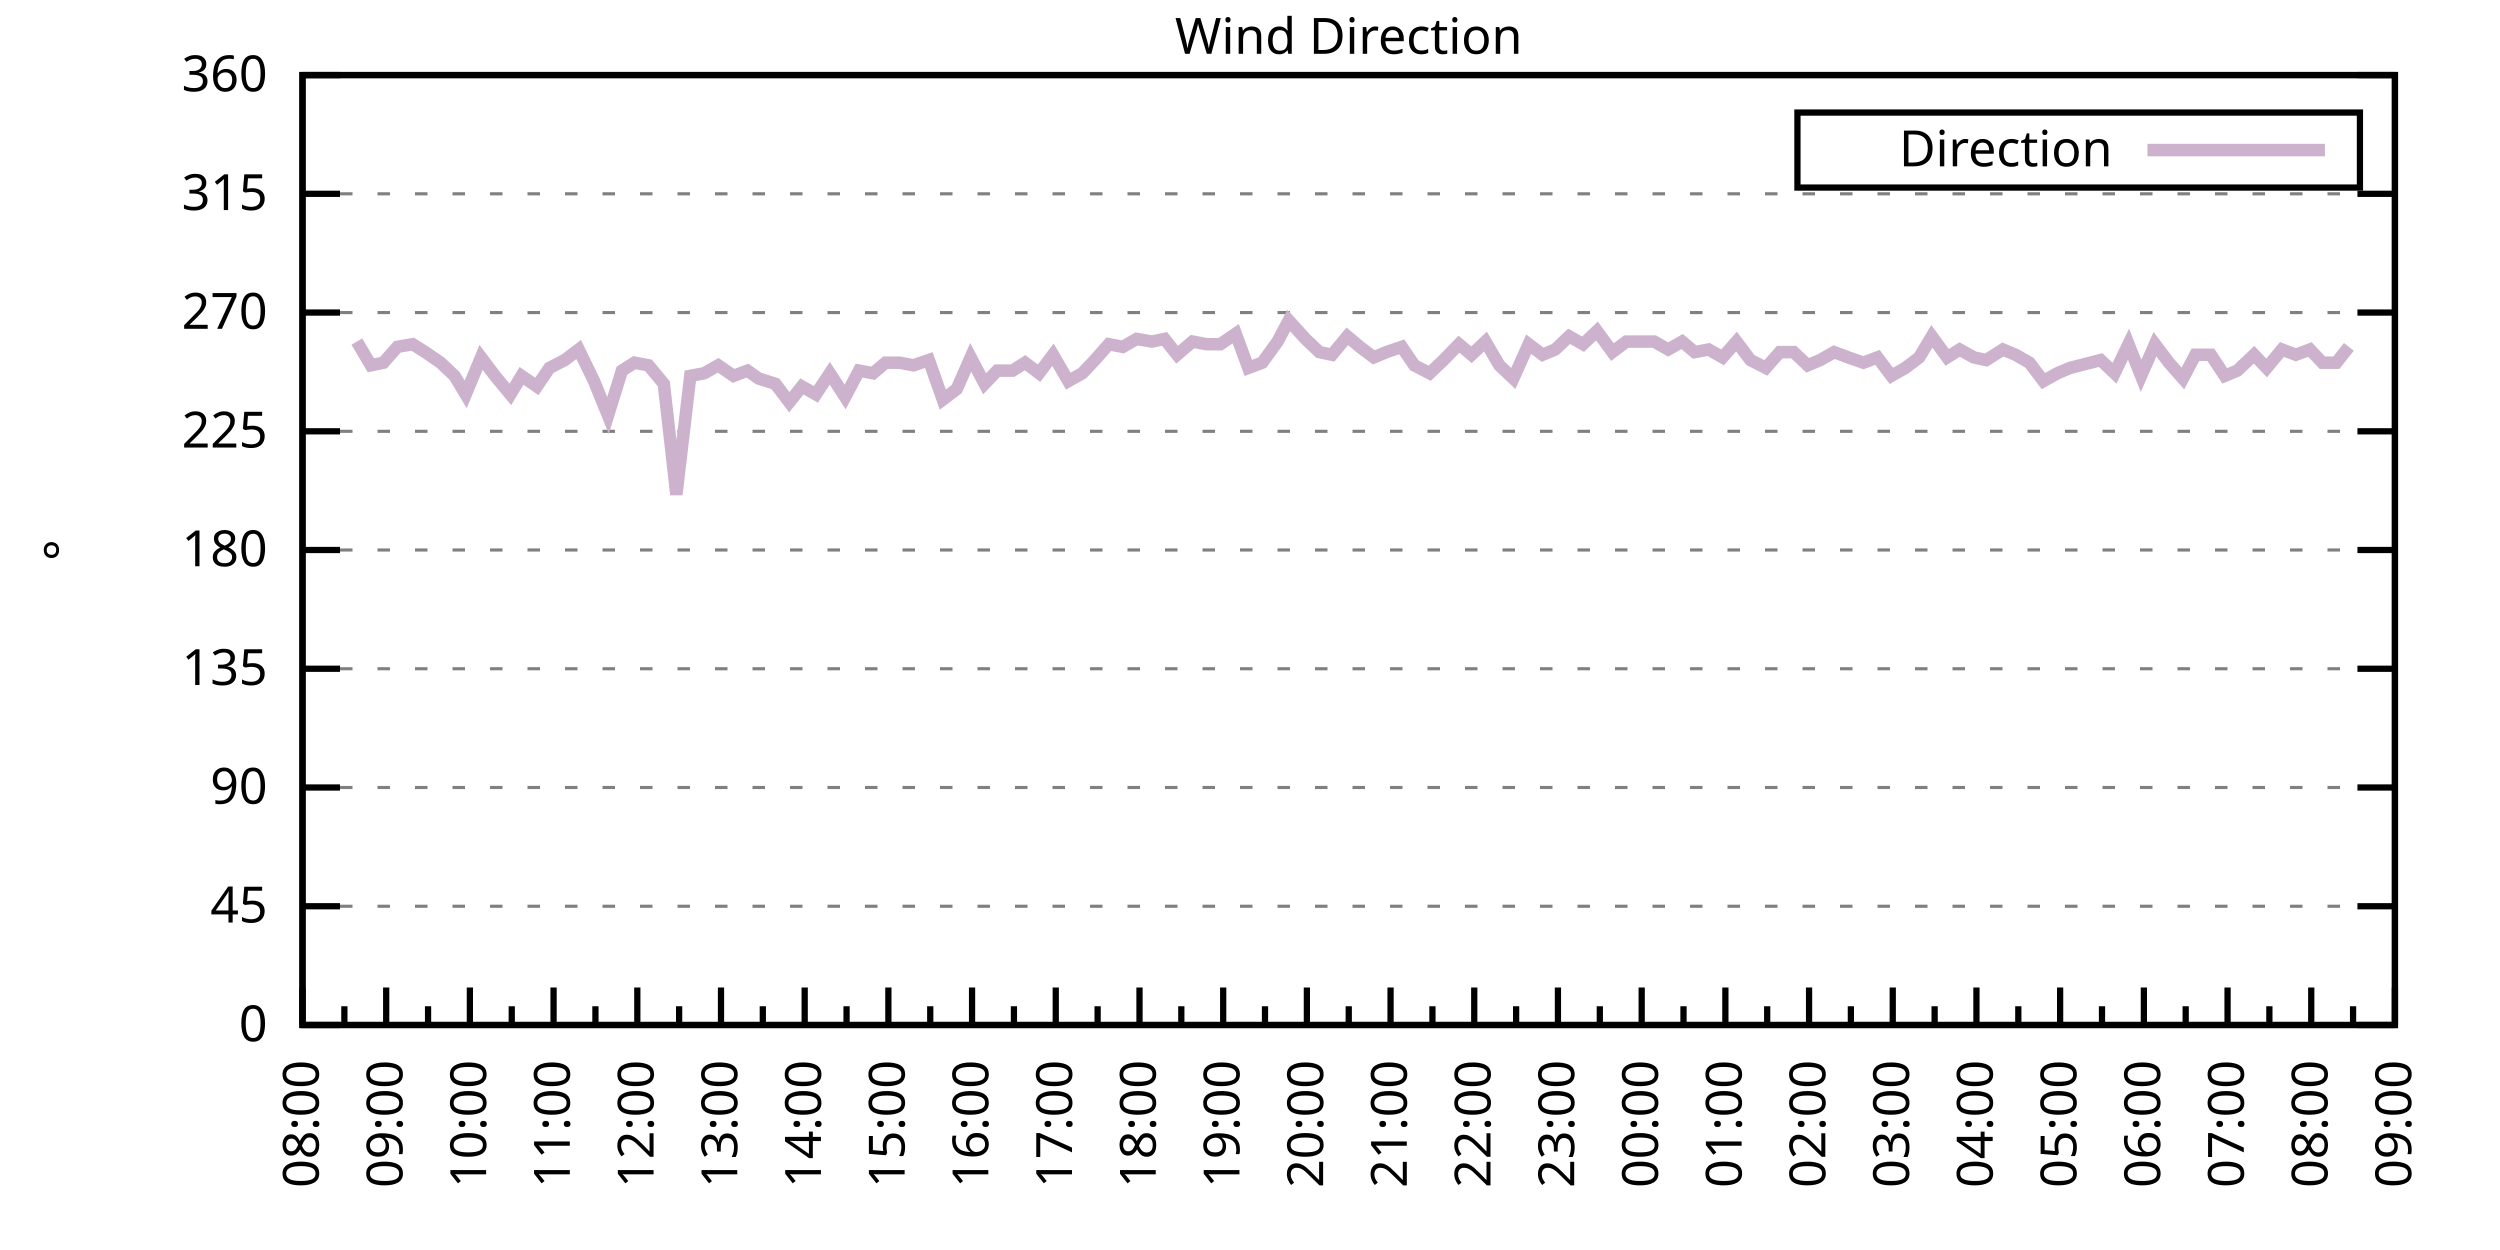
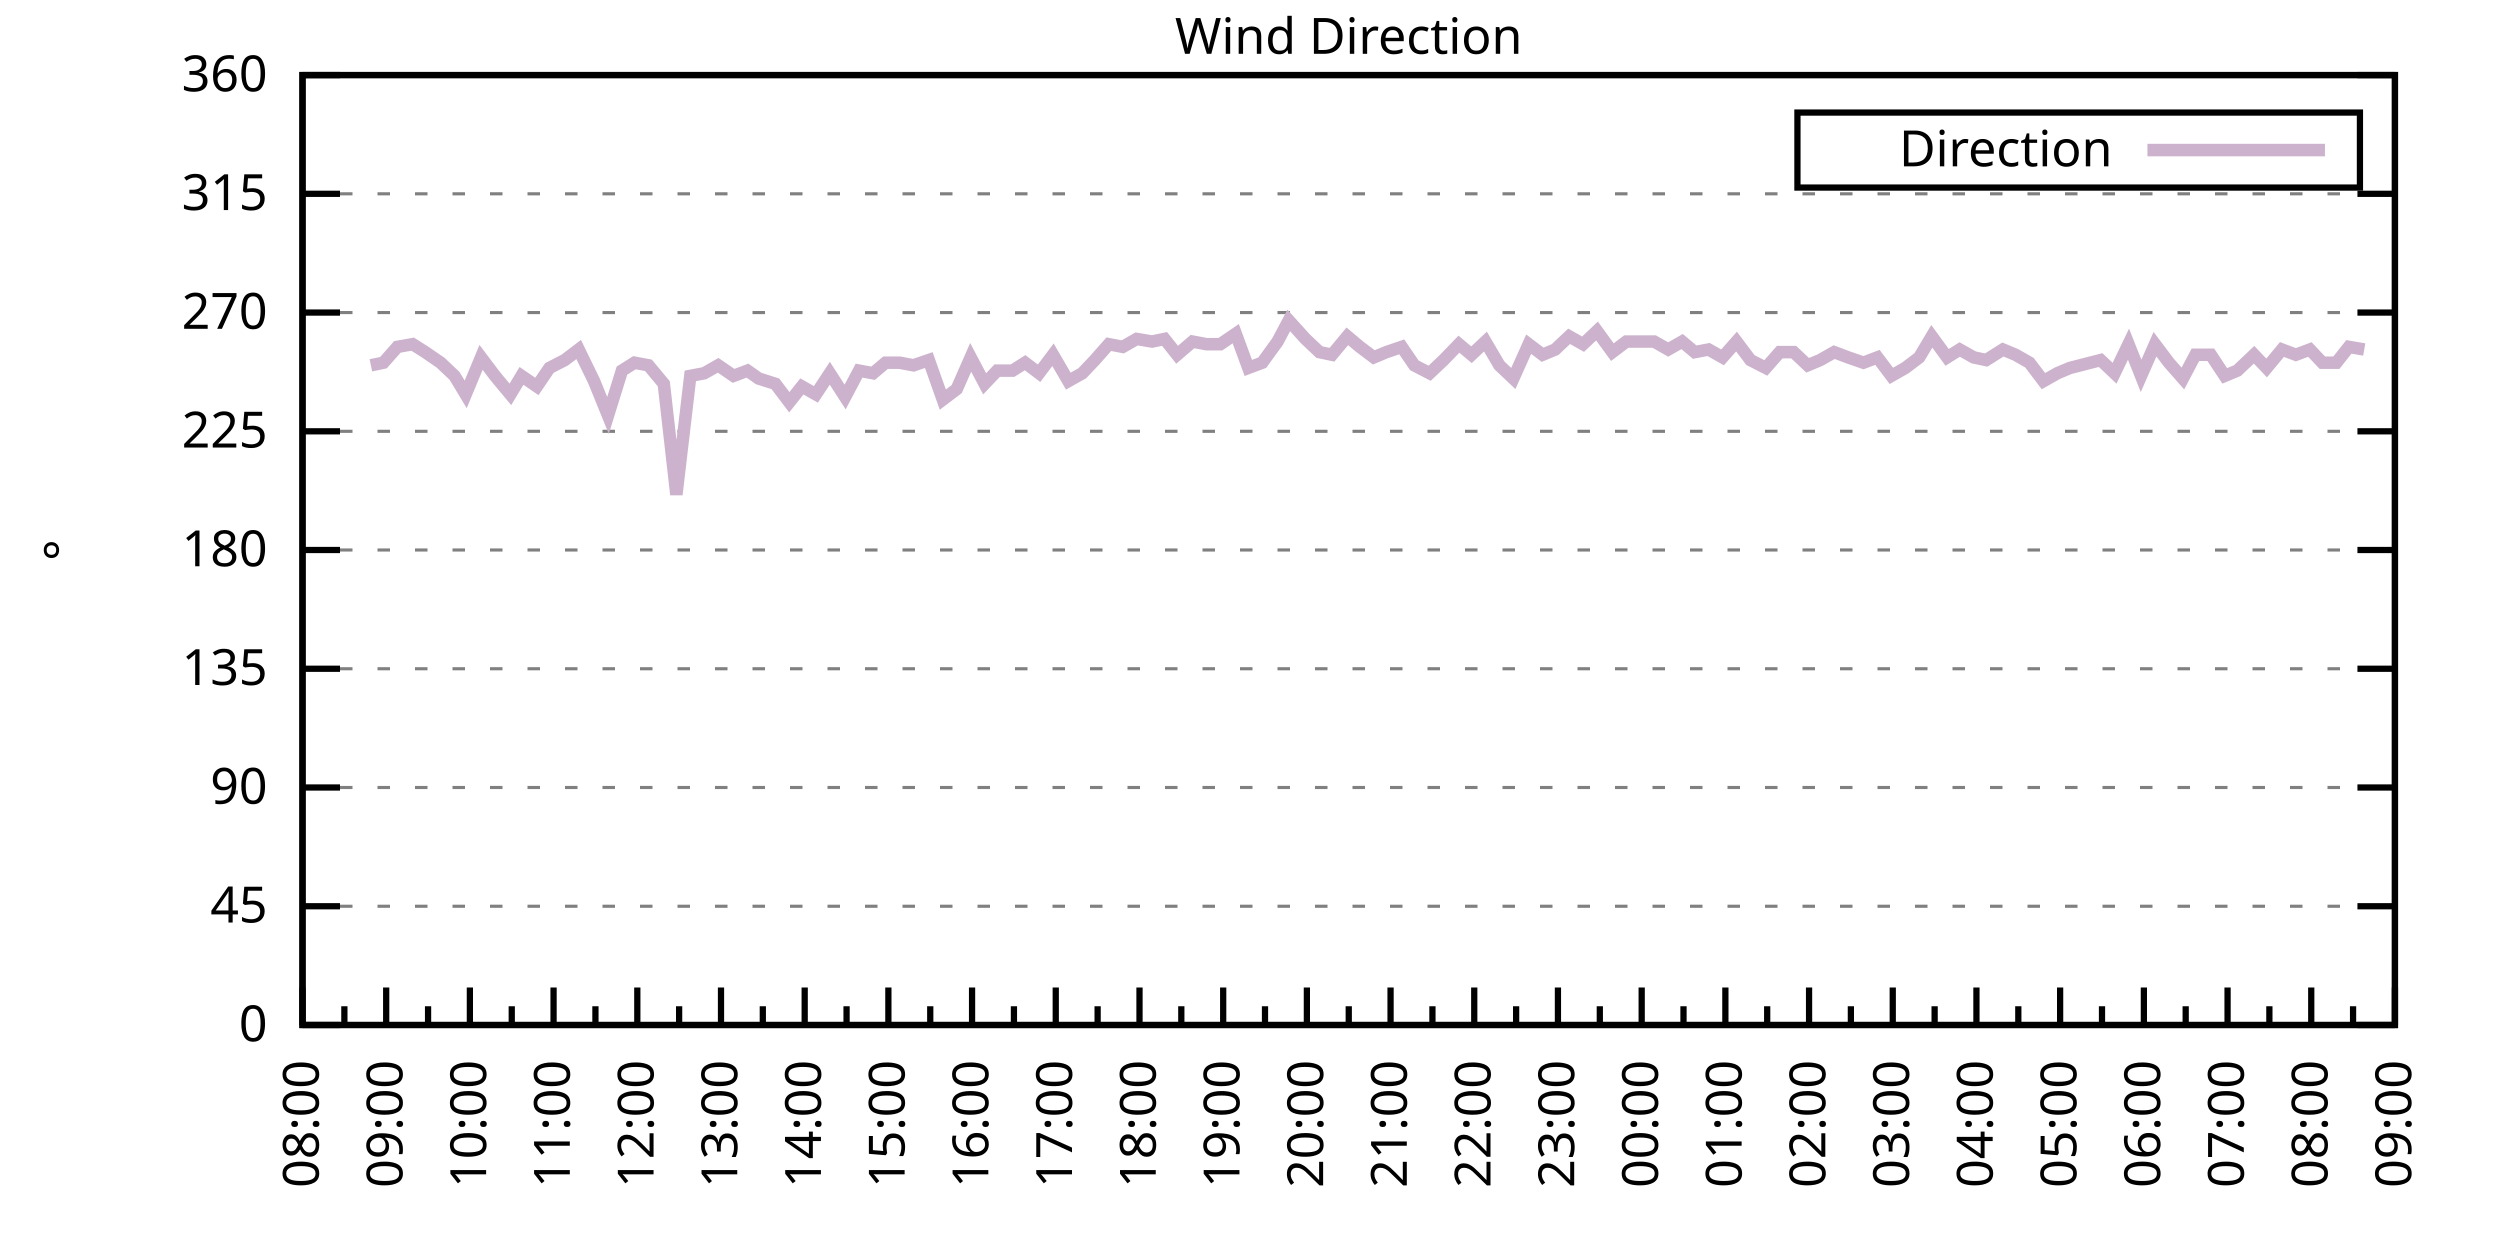
<svg xmlns="http://www.w3.org/2000/svg" xmlns:xlink="http://www.w3.org/1999/xlink" width="400" height="200" viewBox="0 0 400 200">
  <g id="gnuplot_canvas">
    <rect x="0" y="0" width="400" height="200" fill="none" />
    <defs>
      <circle id="gpDot" r="0.5" stroke-width="0.5" stroke="currentColor" />
      <path id="gpPt0" stroke-width="0.333" stroke="currentColor" d="M-1,0 h2 M0,-1 v2" />
      <path id="gpPt1" stroke-width="0.333" stroke="currentColor" d="M-1,-1 L1,1 M1,-1 L-1,1" />
      <path id="gpPt2" stroke-width="0.333" stroke="currentColor" d="M-1,0 L1,0 M0,-1 L0,1 M-1,-1 L1,1 M-1,1 L1,-1" />
      <rect id="gpPt3" stroke-width="0.333" stroke="currentColor" x="-1" y="-1" width="2" height="2" />
      <rect id="gpPt4" stroke-width="0.333" stroke="currentColor" fill="currentColor" x="-1" y="-1" width="2" height="2" />
      <circle id="gpPt5" stroke-width="0.333" stroke="currentColor" cx="0" cy="0" r="1" />
      <use xlink:href="#gpPt5" id="gpPt6" fill="currentColor" stroke="none" />
      <path id="gpPt7" stroke-width="0.333" stroke="currentColor" d="M0,-1.33 L-1.33,0.67 L1.33,0.67 z" />
      <use xlink:href="#gpPt7" id="gpPt8" fill="currentColor" stroke="none" />
      <use xlink:href="#gpPt7" id="gpPt9" stroke="currentColor" transform="rotate(180)" />
      <use xlink:href="#gpPt9" id="gpPt10" fill="currentColor" stroke="none" />
      <use xlink:href="#gpPt3" id="gpPt11" stroke="currentColor" transform="rotate(45)" />
      <use xlink:href="#gpPt11" id="gpPt12" fill="currentColor" stroke="none" />
      <path id="gpPt13" stroke-width="0.333" stroke="currentColor" d="M0,1.330 L1.265,0.411 L0.782,-1.067 L-0.782,-1.076 L-1.265,0.411 z" />
      <use xlink:href="#gpPt13" id="gpPt14" fill="currentColor" stroke="none" />
      <filter id="textbox" filterUnits="objectBoundingBox" x="0" y="0" height="1" width="1">
        <feFlood flood-color="white" flood-opacity="1" result="bgnd" />
        <feComposite in="SourceGraphic" in2="bgnd" operator="atop" />
      </filter>
      <filter id="greybox" filterUnits="objectBoundingBox" x="0" y="0" height="1" width="1">
        <feFlood flood-color="lightgrey" flood-opacity="1" result="grey" />
        <feComposite in="SourceGraphic" in2="grey" operator="atop" />
      </filter>
    </defs>
    <g fill="none" color="white" stroke="currentColor" stroke-width="1.00" stroke-linecap="butt" stroke-linejoin="miter">
</g>
    <g fill="none" color="black" stroke="currentColor" stroke-width="1.00" stroke-linecap="butt" stroke-linejoin="miter">
      <g stroke="none" shape-rendering="crispEdges">
        <polygon fill="rgb(255, 255, 255)" points="48.40,164.00 383.18,164.00 383.18,12.02 48.40,12.02 " />
      </g>
    </g>
    <g fill="none" color="black" stroke="currentColor" stroke-width="1.00" stroke-linecap="butt" stroke-linejoin="miter">
</g>
    <g fill="none" color="black" stroke="black" stroke-width="0.50" stroke-linecap="butt" stroke-linejoin="miter">
</g>
    <g fill="none" color="gray" stroke="currentColor" stroke-width="0.50" stroke-linecap="butt" stroke-linejoin="miter">
      <path stroke="gray" stroke-dasharray="2,4" class="gridline" d="M48.40,164.00 L383.19,164.00  " />
    </g>
    <g fill="none" color="gray" stroke="gray" stroke-width="1.00" stroke-linecap="butt" stroke-linejoin="miter">
</g>
    <g fill="none" color="black" stroke="currentColor" stroke-width="1.00" stroke-linecap="butt" stroke-linejoin="miter">
      <path stroke="black" d="M48.40,164.00 L54.40,164.00 M383.19,164.00 L377.19,164.00  " />
      <g transform="translate(42.80,166.60)" stroke="none" fill="black" font-family="Sans" font-size="8.00" text-anchor="end">
        <text>
          <tspan font-family="Sans"> 0</tspan>
        </text>
      </g>
    </g>
    <g fill="none" color="black" stroke="currentColor" stroke-width="1.00" stroke-linecap="butt" stroke-linejoin="miter">
</g>
    <g fill="none" color="black" stroke="black" stroke-width="0.50" stroke-linecap="butt" stroke-linejoin="miter">
</g>
    <g fill="none" color="gray" stroke="currentColor" stroke-width="0.50" stroke-linecap="butt" stroke-linejoin="miter">
      <path stroke="gray" stroke-dasharray="2,4" class="gridline" d="M48.40,145.00 L383.19,145.00  " />
    </g>
    <g fill="none" color="gray" stroke="gray" stroke-width="1.00" stroke-linecap="butt" stroke-linejoin="miter">
</g>
    <g fill="none" color="black" stroke="currentColor" stroke-width="1.00" stroke-linecap="butt" stroke-linejoin="miter">
      <path stroke="black" d="M48.40,145.00 L54.40,145.00 M383.19,145.00 L377.19,145.00  " />
      <g transform="translate(42.80,147.60)" stroke="none" fill="black" font-family="Sans" font-size="8.00" text-anchor="end">
        <text>
          <tspan font-family="Sans"> 45</tspan>
        </text>
      </g>
    </g>
    <g fill="none" color="black" stroke="currentColor" stroke-width="1.00" stroke-linecap="butt" stroke-linejoin="miter">
</g>
    <g fill="none" color="black" stroke="black" stroke-width="0.50" stroke-linecap="butt" stroke-linejoin="miter">
</g>
    <g fill="none" color="gray" stroke="currentColor" stroke-width="0.50" stroke-linecap="butt" stroke-linejoin="miter">
      <path stroke="gray" stroke-dasharray="2,4" class="gridline" d="M48.40,126.00 L383.19,126.00  " />
    </g>
    <g fill="none" color="gray" stroke="gray" stroke-width="1.00" stroke-linecap="butt" stroke-linejoin="miter">
</g>
    <g fill="none" color="black" stroke="currentColor" stroke-width="1.00" stroke-linecap="butt" stroke-linejoin="miter">
      <path stroke="black" d="M48.40,126.00 L54.40,126.00 M383.19,126.00 L377.19,126.00  " />
      <g transform="translate(42.80,128.60)" stroke="none" fill="black" font-family="Sans" font-size="8.00" text-anchor="end">
        <text>
          <tspan font-family="Sans"> 90</tspan>
        </text>
      </g>
    </g>
    <g fill="none" color="black" stroke="currentColor" stroke-width="1.00" stroke-linecap="butt" stroke-linejoin="miter">
</g>
    <g fill="none" color="black" stroke="black" stroke-width="0.50" stroke-linecap="butt" stroke-linejoin="miter">
</g>
    <g fill="none" color="gray" stroke="currentColor" stroke-width="0.50" stroke-linecap="butt" stroke-linejoin="miter">
      <path stroke="gray" stroke-dasharray="2,4" class="gridline" d="M48.40,107.00 L383.19,107.00  " />
    </g>
    <g fill="none" color="gray" stroke="gray" stroke-width="1.00" stroke-linecap="butt" stroke-linejoin="miter">
</g>
    <g fill="none" color="black" stroke="currentColor" stroke-width="1.00" stroke-linecap="butt" stroke-linejoin="miter">
      <path stroke="black" d="M48.40,107.00 L54.40,107.00 M383.19,107.00 L377.19,107.00  " />
      <g transform="translate(42.80,109.60)" stroke="none" fill="black" font-family="Sans" font-size="8.00" text-anchor="end">
        <text>
          <tspan font-family="Sans"> 135</tspan>
        </text>
      </g>
    </g>
    <g fill="none" color="black" stroke="currentColor" stroke-width="1.00" stroke-linecap="butt" stroke-linejoin="miter">
</g>
    <g fill="none" color="black" stroke="black" stroke-width="0.50" stroke-linecap="butt" stroke-linejoin="miter">
</g>
    <g fill="none" color="gray" stroke="currentColor" stroke-width="0.50" stroke-linecap="butt" stroke-linejoin="miter">
      <path stroke="gray" stroke-dasharray="2,4" class="gridline" d="M48.40,88.00 L383.19,88.00  " />
    </g>
    <g fill="none" color="gray" stroke="gray" stroke-width="1.00" stroke-linecap="butt" stroke-linejoin="miter">
</g>
    <g fill="none" color="black" stroke="currentColor" stroke-width="1.00" stroke-linecap="butt" stroke-linejoin="miter">
      <path stroke="black" d="M48.40,88.00 L54.40,88.00 M383.19,88.00 L377.19,88.00  " />
      <g transform="translate(42.80,90.60)" stroke="none" fill="black" font-family="Sans" font-size="8.00" text-anchor="end">
        <text>
          <tspan font-family="Sans"> 180</tspan>
        </text>
      </g>
    </g>
    <g fill="none" color="black" stroke="currentColor" stroke-width="1.00" stroke-linecap="butt" stroke-linejoin="miter">
</g>
    <g fill="none" color="black" stroke="black" stroke-width="0.50" stroke-linecap="butt" stroke-linejoin="miter">
</g>
    <g fill="none" color="gray" stroke="currentColor" stroke-width="0.50" stroke-linecap="butt" stroke-linejoin="miter">
      <path stroke="gray" stroke-dasharray="2,4" class="gridline" d="M48.40,69.01 L383.19,69.01  " />
    </g>
    <g fill="none" color="gray" stroke="gray" stroke-width="1.00" stroke-linecap="butt" stroke-linejoin="miter">
</g>
    <g fill="none" color="black" stroke="currentColor" stroke-width="1.00" stroke-linecap="butt" stroke-linejoin="miter">
      <path stroke="black" d="M48.40,69.01 L54.40,69.01 M383.19,69.01 L377.19,69.01  " />
      <g transform="translate(42.80,71.61)" stroke="none" fill="black" font-family="Sans" font-size="8.00" text-anchor="end">
        <text>
          <tspan font-family="Sans"> 225</tspan>
        </text>
      </g>
    </g>
    <g fill="none" color="black" stroke="currentColor" stroke-width="1.00" stroke-linecap="butt" stroke-linejoin="miter">
</g>
    <g fill="none" color="black" stroke="black" stroke-width="0.50" stroke-linecap="butt" stroke-linejoin="miter">
</g>
    <g fill="none" color="gray" stroke="currentColor" stroke-width="0.50" stroke-linecap="butt" stroke-linejoin="miter">
      <path stroke="gray" stroke-dasharray="2,4" class="gridline" d="M48.40,50.01 L383.19,50.01  " />
    </g>
    <g fill="none" color="gray" stroke="gray" stroke-width="1.00" stroke-linecap="butt" stroke-linejoin="miter">
</g>
    <g fill="none" color="black" stroke="currentColor" stroke-width="1.00" stroke-linecap="butt" stroke-linejoin="miter">
      <path stroke="black" d="M48.40,50.01 L54.40,50.01 M383.19,50.01 L377.19,50.01  " />
      <g transform="translate(42.80,52.61)" stroke="none" fill="black" font-family="Sans" font-size="8.00" text-anchor="end">
        <text>
          <tspan font-family="Sans"> 270</tspan>
        </text>
      </g>
    </g>
    <g fill="none" color="black" stroke="currentColor" stroke-width="1.00" stroke-linecap="butt" stroke-linejoin="miter">
</g>
    <g fill="none" color="black" stroke="black" stroke-width="0.50" stroke-linecap="butt" stroke-linejoin="miter">
</g>
    <g fill="none" color="gray" stroke="currentColor" stroke-width="0.50" stroke-linecap="butt" stroke-linejoin="miter">
      <path stroke="gray" stroke-dasharray="2,4" class="gridline" d="M48.40,31.01 L383.19,31.01  " />
    </g>
    <g fill="none" color="gray" stroke="gray" stroke-width="1.00" stroke-linecap="butt" stroke-linejoin="miter">
</g>
    <g fill="none" color="black" stroke="currentColor" stroke-width="1.00" stroke-linecap="butt" stroke-linejoin="miter">
      <path stroke="black" d="M48.40,31.01 L54.40,31.01 M383.19,31.01 L377.19,31.01  " />
      <g transform="translate(42.80,33.61)" stroke="none" fill="black" font-family="Sans" font-size="8.00" text-anchor="end">
        <text>
          <tspan font-family="Sans"> 315</tspan>
        </text>
      </g>
    </g>
    <g fill="none" color="black" stroke="currentColor" stroke-width="1.00" stroke-linecap="butt" stroke-linejoin="miter">
</g>
    <g fill="none" color="black" stroke="black" stroke-width="0.50" stroke-linecap="butt" stroke-linejoin="miter">
</g>
    <g fill="none" color="gray" stroke="currentColor" stroke-width="0.50" stroke-linecap="butt" stroke-linejoin="miter">
      <path stroke="gray" stroke-dasharray="2,4" class="gridline" d="M48.40,12.01 L383.19,12.01  " />
    </g>
    <g fill="none" color="gray" stroke="gray" stroke-width="1.00" stroke-linecap="butt" stroke-linejoin="miter">
</g>
    <g fill="none" color="black" stroke="currentColor" stroke-width="1.00" stroke-linecap="butt" stroke-linejoin="miter">
      <path stroke="black" d="M48.40,12.01 L54.40,12.01 M383.19,12.01 L377.19,12.01  " />
      <g transform="translate(42.80,14.61)" stroke="none" fill="black" font-family="Sans" font-size="8.00" text-anchor="end">
        <text>
          <tspan font-family="Sans"> 360</tspan>
        </text>
      </g>
    </g>
    <g fill="none" color="black" stroke="currentColor" stroke-width="1.00" stroke-linecap="butt" stroke-linejoin="miter">
      <path stroke="black" d="M48.40,164.00 L48.40,158.00  " />
      <g transform="translate(51.00,169.60) rotate(270)" stroke="none" fill="black" font-family="Sans" font-size="8.00" text-anchor="end">
        <text>
          <tspan font-family="Sans">08:00</tspan>
        </text>
      </g>
    </g>
    <g fill="none" color="black" stroke="currentColor" stroke-width="1.00" stroke-linecap="butt" stroke-linejoin="miter">
      <path stroke="black" d="M55.10,164.00 L55.10,161.00 M61.79,164.00 L61.79,158.00  " />
      <g transform="translate(64.39,169.60) rotate(270)" stroke="none" fill="black" font-family="Sans" font-size="8.00" text-anchor="end">
        <text>
          <tspan font-family="Sans">09:00</tspan>
        </text>
      </g>
    </g>
    <g fill="none" color="black" stroke="currentColor" stroke-width="1.00" stroke-linecap="butt" stroke-linejoin="miter">
      <path stroke="black" d="M68.49,164.00 L68.49,161.00 M75.18,164.00 L75.18,158.00  " />
      <g transform="translate(77.78,169.60) rotate(270)" stroke="none" fill="black" font-family="Sans" font-size="8.00" text-anchor="end">
        <text>
          <tspan font-family="Sans">10:00</tspan>
        </text>
      </g>
    </g>
    <g fill="none" color="black" stroke="currentColor" stroke-width="1.00" stroke-linecap="butt" stroke-linejoin="miter">
      <path stroke="black" d="M81.88,164.00 L81.88,161.00 M88.57,164.00 L88.57,158.00  " />
      <g transform="translate(91.17,169.60) rotate(270)" stroke="none" fill="black" font-family="Sans" font-size="8.00" text-anchor="end">
        <text>
          <tspan font-family="Sans">11:00</tspan>
        </text>
      </g>
    </g>
    <g fill="none" color="black" stroke="currentColor" stroke-width="1.00" stroke-linecap="butt" stroke-linejoin="miter">
      <path stroke="black" d="M95.27,164.00 L95.27,161.00 M101.97,164.00 L101.97,158.00  " />
      <g transform="translate(104.57,169.60) rotate(270)" stroke="none" fill="black" font-family="Sans" font-size="8.00" text-anchor="end">
        <text>
          <tspan font-family="Sans">12:00</tspan>
        </text>
      </g>
    </g>
    <g fill="none" color="black" stroke="currentColor" stroke-width="1.00" stroke-linecap="butt" stroke-linejoin="miter">
      <path stroke="black" d="M108.66,164.00 L108.66,161.00 M115.36,164.00 L115.36,158.00  " />
      <g transform="translate(117.96,169.60) rotate(270)" stroke="none" fill="black" font-family="Sans" font-size="8.00" text-anchor="end">
        <text>
          <tspan font-family="Sans">13:00</tspan>
        </text>
      </g>
    </g>
    <g fill="none" color="black" stroke="currentColor" stroke-width="1.00" stroke-linecap="butt" stroke-linejoin="miter">
      <path stroke="black" d="M122.05,164.00 L122.05,161.00 M128.75,164.00 L128.75,158.00  " />
      <g transform="translate(131.35,169.60) rotate(270)" stroke="none" fill="black" font-family="Sans" font-size="8.00" text-anchor="end">
        <text>
          <tspan font-family="Sans">14:00</tspan>
        </text>
      </g>
    </g>
    <g fill="none" color="black" stroke="currentColor" stroke-width="1.00" stroke-linecap="butt" stroke-linejoin="miter">
      <path stroke="black" d="M135.45,164.00 L135.45,161.00 M142.14,164.00 L142.14,158.00  " />
      <g transform="translate(144.74,169.60) rotate(270)" stroke="none" fill="black" font-family="Sans" font-size="8.00" text-anchor="end">
        <text>
          <tspan font-family="Sans">15:00</tspan>
        </text>
      </g>
    </g>
    <g fill="none" color="black" stroke="currentColor" stroke-width="1.00" stroke-linecap="butt" stroke-linejoin="miter">
      <path stroke="black" d="M148.84,164.00 L148.84,161.00 M155.53,164.00 L155.53,158.00  " />
      <g transform="translate(158.13,169.60) rotate(270)" stroke="none" fill="black" font-family="Sans" font-size="8.00" text-anchor="end">
        <text>
          <tspan font-family="Sans">16:00</tspan>
        </text>
      </g>
    </g>
    <g fill="none" color="black" stroke="currentColor" stroke-width="1.00" stroke-linecap="butt" stroke-linejoin="miter">
      <path stroke="black" d="M162.23,164.00 L162.23,161.00 M168.92,164.00 L168.92,158.00  " />
      <g transform="translate(171.52,169.60) rotate(270)" stroke="none" fill="black" font-family="Sans" font-size="8.00" text-anchor="end">
        <text>
          <tspan font-family="Sans">17:00</tspan>
        </text>
      </g>
    </g>
    <g fill="none" color="black" stroke="currentColor" stroke-width="1.00" stroke-linecap="butt" stroke-linejoin="miter">
      <path stroke="black" d="M175.62,164.00 L175.62,161.00 M182.32,164.00 L182.32,158.00  " />
      <g transform="translate(184.92,169.60) rotate(270)" stroke="none" fill="black" font-family="Sans" font-size="8.00" text-anchor="end">
        <text>
          <tspan font-family="Sans">18:00</tspan>
        </text>
      </g>
    </g>
    <g fill="none" color="black" stroke="currentColor" stroke-width="1.00" stroke-linecap="butt" stroke-linejoin="miter">
      <path stroke="black" d="M189.01,164.00 L189.01,161.00 M195.71,164.00 L195.71,158.00  " />
      <g transform="translate(198.31,169.60) rotate(270)" stroke="none" fill="black" font-family="Sans" font-size="8.00" text-anchor="end">
        <text>
          <tspan font-family="Sans">19:00</tspan>
        </text>
      </g>
    </g>
    <g fill="none" color="black" stroke="currentColor" stroke-width="1.00" stroke-linecap="butt" stroke-linejoin="miter">
      <path stroke="black" d="M202.40,164.00 L202.40,161.00 M209.10,164.00 L209.10,158.00  " />
      <g transform="translate(211.70,169.60) rotate(270)" stroke="none" fill="black" font-family="Sans" font-size="8.00" text-anchor="end">
        <text>
          <tspan font-family="Sans">20:00</tspan>
        </text>
      </g>
    </g>
    <g fill="none" color="black" stroke="currentColor" stroke-width="1.00" stroke-linecap="butt" stroke-linejoin="miter">
      <path stroke="black" d="M215.80,164.00 L215.80,161.00 M222.49,164.00 L222.49,158.00  " />
      <g transform="translate(225.09,169.60) rotate(270)" stroke="none" fill="black" font-family="Sans" font-size="8.00" text-anchor="end">
        <text>
          <tspan font-family="Sans">21:00</tspan>
        </text>
      </g>
    </g>
    <g fill="none" color="black" stroke="currentColor" stroke-width="1.00" stroke-linecap="butt" stroke-linejoin="miter">
      <path stroke="black" d="M229.19,164.00 L229.19,161.00 M235.88,164.00 L235.88,158.00  " />
      <g transform="translate(238.48,169.60) rotate(270)" stroke="none" fill="black" font-family="Sans" font-size="8.00" text-anchor="end">
        <text>
          <tspan font-family="Sans">22:00</tspan>
        </text>
      </g>
    </g>
    <g fill="none" color="black" stroke="currentColor" stroke-width="1.00" stroke-linecap="butt" stroke-linejoin="miter">
      <path stroke="black" d="M242.58,164.00 L242.58,161.00 M249.27,164.00 L249.27,158.00  " />
      <g transform="translate(251.87,169.60) rotate(270)" stroke="none" fill="black" font-family="Sans" font-size="8.00" text-anchor="end">
        <text>
          <tspan font-family="Sans">23:00</tspan>
        </text>
      </g>
    </g>
    <g fill="none" color="black" stroke="currentColor" stroke-width="1.00" stroke-linecap="butt" stroke-linejoin="miter">
      <path stroke="black" d="M255.97,164.00 L255.97,161.00 M262.67,164.00 L262.67,158.00  " />
      <g transform="translate(265.27,169.60) rotate(270)" stroke="none" fill="black" font-family="Sans" font-size="8.00" text-anchor="end">
        <text>
          <tspan font-family="Sans">00:00</tspan>
        </text>
      </g>
    </g>
    <g fill="none" color="black" stroke="currentColor" stroke-width="1.00" stroke-linecap="butt" stroke-linejoin="miter">
      <path stroke="black" d="M269.36,164.00 L269.36,161.00 M276.06,164.00 L276.06,158.00  " />
      <g transform="translate(278.66,169.60) rotate(270)" stroke="none" fill="black" font-family="Sans" font-size="8.00" text-anchor="end">
        <text>
          <tspan font-family="Sans">01:00</tspan>
        </text>
      </g>
    </g>
    <g fill="none" color="black" stroke="currentColor" stroke-width="1.00" stroke-linecap="butt" stroke-linejoin="miter">
      <path stroke="black" d="M282.75,164.00 L282.75,161.00 M289.45,164.00 L289.45,158.00  " />
      <g transform="translate(292.05,169.60) rotate(270)" stroke="none" fill="black" font-family="Sans" font-size="8.00" text-anchor="end">
        <text>
          <tspan font-family="Sans">02:00</tspan>
        </text>
      </g>
    </g>
    <g fill="none" color="black" stroke="currentColor" stroke-width="1.00" stroke-linecap="butt" stroke-linejoin="miter">
      <path stroke="black" d="M296.14,164.00 L296.14,161.00 M302.84,164.00 L302.84,158.00  " />
      <g transform="translate(305.44,169.60) rotate(270)" stroke="none" fill="black" font-family="Sans" font-size="8.00" text-anchor="end">
        <text>
          <tspan font-family="Sans">03:00</tspan>
        </text>
      </g>
    </g>
    <g fill="none" color="black" stroke="currentColor" stroke-width="1.00" stroke-linecap="butt" stroke-linejoin="miter">
      <path stroke="black" d="M309.54,164.00 L309.54,161.00 M316.23,164.00 L316.23,158.00  " />
      <g transform="translate(318.83,169.60) rotate(270)" stroke="none" fill="black" font-family="Sans" font-size="8.00" text-anchor="end">
        <text>
          <tspan font-family="Sans">04:00</tspan>
        </text>
      </g>
    </g>
    <g fill="none" color="black" stroke="currentColor" stroke-width="1.00" stroke-linecap="butt" stroke-linejoin="miter">
      <path stroke="black" d="M322.93,164.00 L322.93,161.00 M329.62,164.00 L329.62,158.00  " />
      <g transform="translate(332.22,169.60) rotate(270)" stroke="none" fill="black" font-family="Sans" font-size="8.00" text-anchor="end">
        <text>
          <tspan font-family="Sans">05:00</tspan>
        </text>
      </g>
    </g>
    <g fill="none" color="black" stroke="currentColor" stroke-width="1.00" stroke-linecap="butt" stroke-linejoin="miter">
      <path stroke="black" d="M336.32,164.00 L336.32,161.00 M343.02,164.00 L343.02,158.00  " />
      <g transform="translate(345.62,169.60) rotate(270)" stroke="none" fill="black" font-family="Sans" font-size="8.00" text-anchor="end">
        <text>
          <tspan font-family="Sans">06:00</tspan>
        </text>
      </g>
    </g>
    <g fill="none" color="black" stroke="currentColor" stroke-width="1.00" stroke-linecap="butt" stroke-linejoin="miter">
      <path stroke="black" d="M349.71,164.00 L349.71,161.00 M356.41,164.00 L356.41,158.00  " />
      <g transform="translate(359.01,169.60) rotate(270)" stroke="none" fill="black" font-family="Sans" font-size="8.00" text-anchor="end">
        <text>
          <tspan font-family="Sans">07:00</tspan>
        </text>
      </g>
    </g>
    <g fill="none" color="black" stroke="currentColor" stroke-width="1.00" stroke-linecap="butt" stroke-linejoin="miter">
      <path stroke="black" d="M363.10,164.00 L363.10,161.00 M369.80,164.00 L369.80,158.00  " />
      <g transform="translate(372.40,169.60) rotate(270)" stroke="none" fill="black" font-family="Sans" font-size="8.00" text-anchor="end">
        <text>
          <tspan font-family="Sans">08:00</tspan>
        </text>
      </g>
    </g>
    <g fill="none" color="black" stroke="currentColor" stroke-width="1.00" stroke-linecap="butt" stroke-linejoin="miter">
      <path stroke="black" d="M376.49,164.00 L376.49,161.00 M383.19,164.00 L383.19,158.00  " />
      <g transform="translate(385.79,169.60) rotate(270)" stroke="none" fill="black" font-family="Sans" font-size="8.00" text-anchor="end">
        <text>
          <tspan font-family="Sans">09:00</tspan>
        </text>
      </g>
    </g>
    <g fill="none" color="black" stroke="currentColor" stroke-width="1.00" stroke-linecap="butt" stroke-linejoin="miter">
</g>
    <g fill="none" color="black" stroke="currentColor" stroke-width="1.00" stroke-linecap="butt" stroke-linejoin="miter">
      <path stroke="black" d="M48.40,12.01 L48.40,164.00 L383.19,164.00 L383.19,12.01 L48.40,12.01 Z  " />
    </g>
    <g fill="none" color="black" stroke="currentColor" stroke-width="1.00" stroke-linecap="butt" stroke-linejoin="miter">
      <g transform="translate(12.80,88.01) rotate(270)" stroke="none" fill="black" font-family="Sans" font-size="8.00" text-anchor="middle">
        <text>
          <tspan font-family="Sans">°</tspan>
        </text>
      </g>
    </g>
    <g fill="none" color="black" stroke="currentColor" stroke-width="1.00" stroke-linecap="butt" stroke-linejoin="miter">
</g>
    <g fill="none" color="black" stroke="currentColor" stroke-width="1.00" stroke-linecap="butt" stroke-linejoin="miter">
      <path stroke="black" d="M287.59,30.01 L287.59,18.01 L377.59,18.01 L377.59,30.01 L287.59,30.01 Z  " />
    </g>
    <g id="Wind_direction_plot_1">
      <g fill="none" color="white" stroke="black" stroke-width="2.00" stroke-linecap="butt" stroke-linejoin="miter">
</g>
      <g fill="none" color="black" stroke="currentColor" stroke-width="2.00" stroke-linecap="butt" stroke-linejoin="miter">
        <g transform="translate(337.99,26.61)" stroke="none" fill="black" font-family="Sans" font-size="8.00" text-anchor="end">
          <text>
            <tspan font-family="Sans">Direction</tspan>
          </text>
        </g>
      </g>
      <g fill="none" color="black" stroke="currentColor" stroke-width="2.00" stroke-linecap="butt" stroke-linejoin="miter">
-         <path stroke="rgb(204, 178, 204)" d="M343.59,24.01 L371.99,24.01 M57.10,54.65 L59.34,58.45 L61.35,58.03 L63.58,55.50 L66.03,55.07 L68.04,56.34   L70.50,58.03 L72.73,60.14 L74.51,63.10 L76.97,57.18 L79.20,60.14 L81.66,63.10 L83.44,60.14 L85.90,61.83   L87.91,58.87 L90.36,57.61 L92.59,55.92 L95.05,60.98 L97.28,66.47 L99.51,59.30 L101.52,58.03 L103.75,58.45   L106.21,61.41 L108.22,79.14 L110.45,60.14 L112.68,59.72 L114.91,58.45 L117.37,60.14 L119.60,59.30 L121.38,60.56   L124.06,61.41 L126.29,64.36 L128.30,61.83 L130.54,63.10 L132.77,59.72 L135.22,63.52 L137.45,59.30 L139.69,59.72   L141.69,58.03 L143.93,58.03 L146.16,58.45 L148.61,57.61 L150.85,63.94 L153.08,62.25 L155.31,57.18 L157.54,61.41   L159.55,59.30 L162.01,59.30 L164.01,58.03 L166.25,59.72 L168.48,56.76 L170.93,60.98 L173.17,59.72 L175.17,57.61   L177.41,55.07 L179.64,55.50 L181.87,54.23 L184.32,54.65 L186.33,54.23 L188.34,56.76 L190.80,54.65 L193.03,55.07   L195.26,55.07 L197.72,53.39 L199.73,58.87 L201.96,58.03 L204.41,54.65 L206.20,51.27 L208.88,54.23 L211.11,56.34   L213.12,56.76 L215.57,53.81 L217.58,55.50 L219.81,57.18 L221.82,56.34 L224.28,55.50 L226.29,58.45 L228.74,59.72   L230.97,57.61 L233.43,55.07 L235.44,56.76 L237.67,54.65 L239.90,58.45 L242.13,60.56 L244.59,55.07 L246.82,56.76   L248.83,55.92 L251.06,53.81 L253.29,55.07 L255.52,52.96 L257.98,56.34 L260.21,54.65 L262.44,54.65 L264.67,54.65   L266.91,55.92 L269.14,54.65 L271.15,56.34 L273.38,55.92 L275.61,57.18 L277.84,54.65 L280.07,57.61 L282.53,58.87   L284.76,56.34 L286.99,56.34 L289.23,58.45 L291.23,57.61 L293.47,56.34 L295.70,57.18 L298.15,58.03 L300.39,57.18   L302.62,60.14 L304.85,58.87 L307.08,57.18 L309.09,53.81 L311.54,57.18 L313.55,55.92 L315.79,57.18 L317.79,57.61   L320.47,55.92 L322.48,56.76 L324.71,58.03 L326.95,60.98 L329.18,59.72 L331.19,58.87 L336.10,57.61 L338.33,59.72   L340.56,55.07 L342.57,60.14 L344.80,55.07 L347.03,58.03 L349.26,60.56 L351.27,56.76 L353.73,56.76 L355.96,60.14   L357.97,59.30 L360.65,56.76 L362.66,58.87 L365.11,55.92 L367.34,56.76 L369.58,55.92 L371.58,58.03 L373.82,58.03   L375.82,55.50  " />
+         <path stroke="rgb(204, 178, 204)" d="M343.59,24.01 L371.99,24.01 M59.34,58.45 L61.35,58.03 L63.58,55.50 L66.03,55.07 L68.04,56.34 L70.50,58.03   L72.73,60.14 L74.51,63.10 L76.97,57.18 L79.20,60.14 L81.66,63.10 L83.44,60.14 L85.90,61.83 L87.91,58.87   L90.36,57.61 L92.59,55.92 L95.05,60.98 L97.28,66.47 L99.51,59.30 L101.52,58.03 L103.75,58.45 L106.21,61.41   L108.22,79.14 L110.45,60.14 L112.68,59.72 L114.91,58.45 L117.37,60.14 L119.60,59.30 L121.38,60.56 L124.06,61.41   L126.29,64.36 L128.30,61.83 L130.54,63.10 L132.77,59.72 L135.22,63.52 L137.45,59.30 L139.69,59.72 L141.69,58.03   L143.93,58.03 L146.16,58.45 L148.61,57.61 L150.85,63.94 L153.08,62.25 L155.31,57.18 L157.54,61.41 L159.55,59.30   L162.01,59.30 L164.01,58.03 L166.25,59.72 L168.48,56.76 L170.93,60.98 L173.17,59.72 L175.17,57.61 L177.41,55.07   L179.64,55.50 L181.87,54.23 L184.32,54.65 L186.33,54.23 L188.34,56.76 L190.80,54.65 L193.03,55.07 L195.26,55.07   L197.72,53.39 L199.73,58.87 L201.96,58.03 L204.41,54.65 L206.20,51.27 L208.88,54.23 L211.11,56.34 L213.12,56.76   L215.57,53.81 L217.58,55.50 L219.81,57.18 L221.82,56.34 L224.28,55.50 L226.29,58.45 L228.74,59.72 L230.97,57.61   L233.43,55.07 L235.44,56.76 L237.67,54.65 L239.90,58.45 L242.13,60.56 L244.59,55.07 L246.82,56.76 L248.83,55.92   L251.06,53.81 L253.29,55.07 L255.52,52.96 L257.98,56.34 L260.21,54.65 L262.44,54.65 L264.67,54.65 L266.91,55.92   L269.14,54.65 L271.15,56.34 L273.38,55.92 L275.61,57.18 L277.84,54.65 L280.07,57.61 L282.53,58.87 L284.76,56.34   L286.99,56.34 L289.23,58.45 L291.23,57.61 L293.47,56.34 L295.70,57.18 L298.15,58.03 L300.39,57.18 L302.62,60.14   L304.85,58.87 L307.08,57.18 L309.09,53.81 L311.54,57.18 L313.55,55.92 L315.79,57.18 L317.79,57.61 L320.47,55.92   L322.48,56.76 L324.71,58.03 L326.95,60.98 L329.18,59.72 L331.19,58.87 L336.10,57.61 L338.33,59.72 L340.56,55.07   L342.57,60.14 L344.80,55.07 L347.03,58.03 L349.26,60.56 L351.27,56.76 L353.73,56.76 L355.96,60.14 L357.97,59.30   L360.65,56.76 L362.66,58.87 L365.11,55.92 L367.34,56.76 L369.58,55.92 L371.58,58.03 L373.82,58.03 L375.82,55.50   L378.28,55.92  " />
      </g>
    </g>
    <g fill="none" color="black" stroke="currentColor" stroke-width="2.00" stroke-linecap="butt" stroke-linejoin="miter">
</g>
    <g fill="none" color="black" stroke="black" stroke-width="1.00" stroke-linecap="butt" stroke-linejoin="miter">
</g>
    <g fill="none" color="black" stroke="currentColor" stroke-width="1.00" stroke-linecap="butt" stroke-linejoin="miter">
      <path stroke="black" d="M48.40,12.01 L48.40,164.00 L383.19,164.00 L383.19,12.01 L48.40,12.01 Z  " />
    </g>
    <g fill="none" color="black" stroke="currentColor" stroke-width="1.00" stroke-linecap="butt" stroke-linejoin="miter">
      <g transform="translate(215.79,8.61)" stroke="none" fill="black" font-family="Sans" font-size="8.00" text-anchor="middle">
        <text>
          <tspan font-family="Sans">Wind Direction</tspan>
        </text>
      </g>
    </g>
    <g fill="none" color="black" stroke="currentColor" stroke-width="1.00" stroke-linecap="butt" stroke-linejoin="miter">
</g>
  </g>
</svg>
